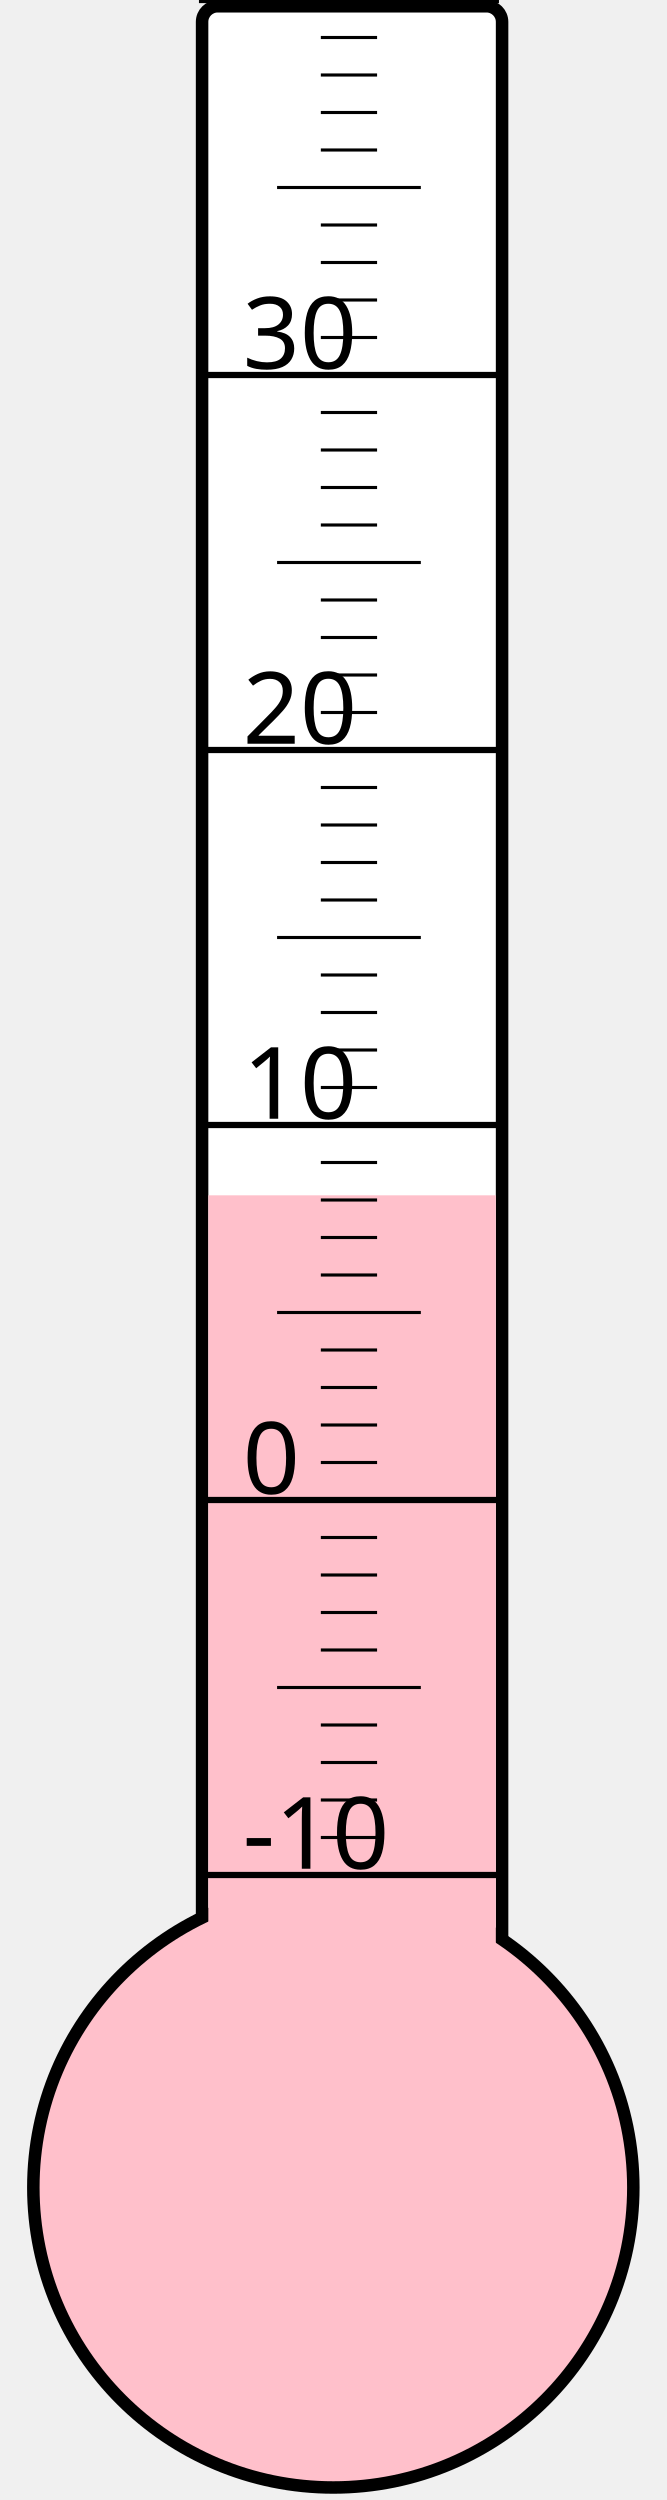
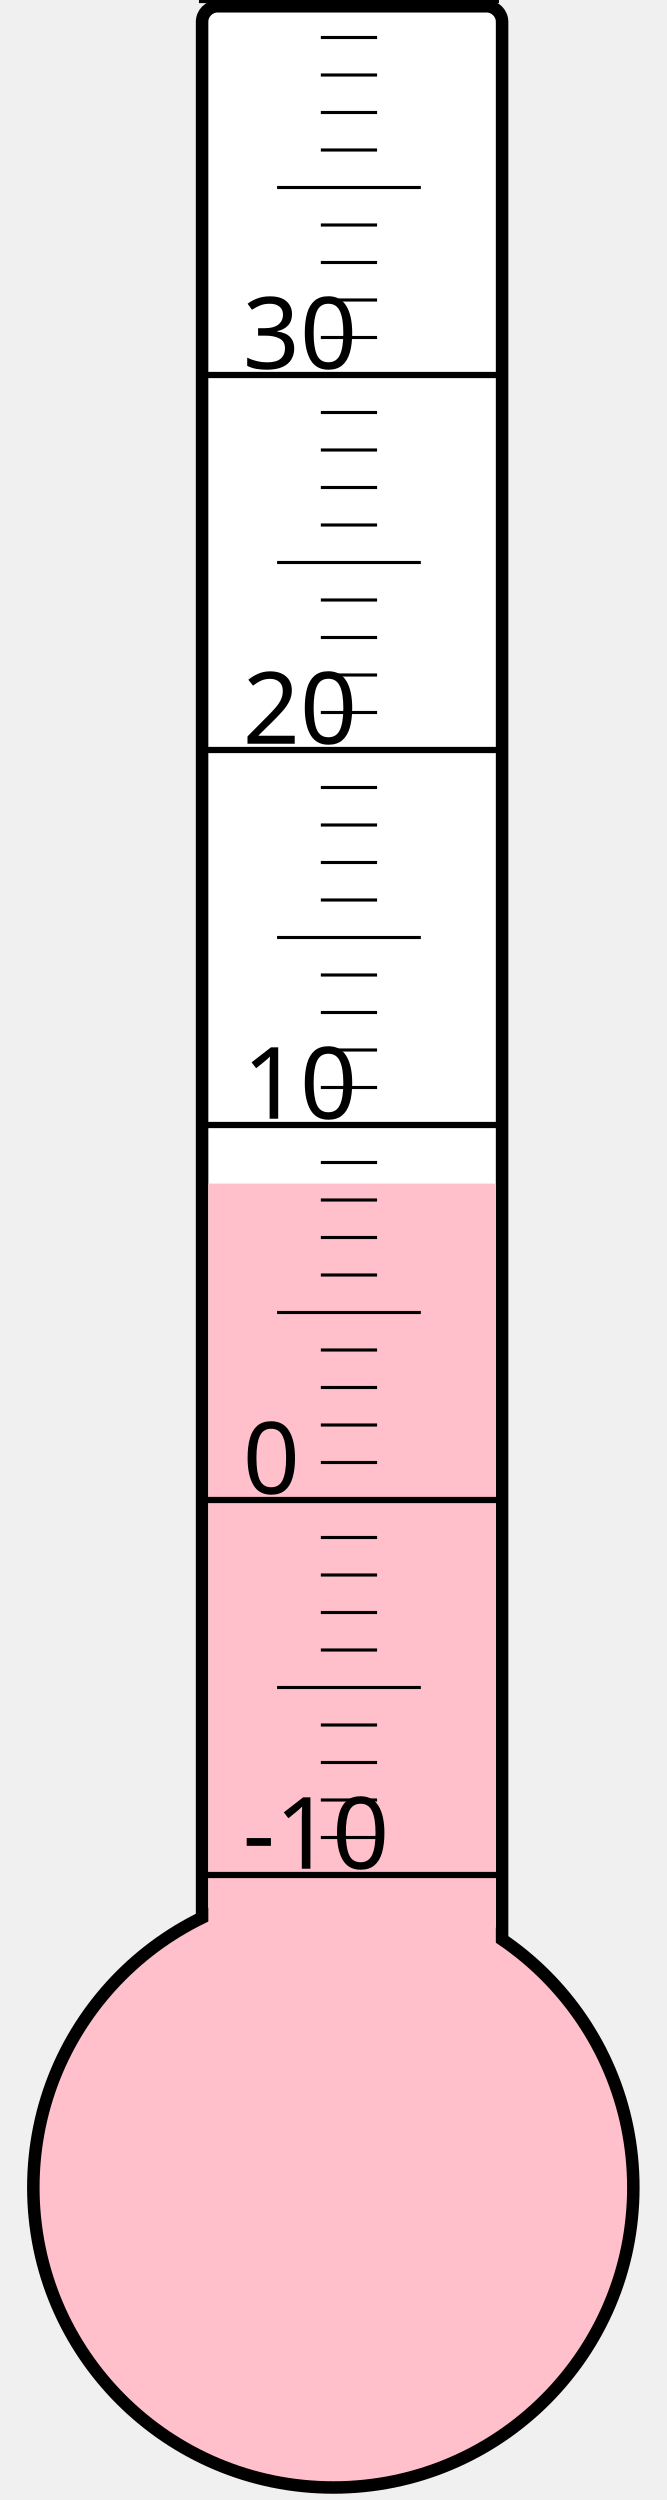
<svg xmlns="http://www.w3.org/2000/svg" width="40px" height="150px" viewBox="0 0 200 800">
  <rect width="200" height="800" x="0" y="0" style="fill: #ffffeb; fill-opacity: 0;" />
  <rect width="96" height="680" x="58" y="2" rx="5" ry="5" style="fill: white; fill-opacity: 1; stroke: black; stroke-width: 4;" />
  <circle cx="100" cy="700" r="96" style="fill: pink; stroke: black; stroke-width: 4;" />
-   <rect width="92" height="317.5" x="60" y="382.5" style="fill: pink; fill-opacity: 1; stroke-width: 0;" />
+   <rect width="92" height="321.25" x="60" y="378.75" style="fill: pink; fill-opacity: 1; stroke-width: 0;" />
  <text x="71" y="598" style="font-family: sans-serif; font-size: 24pt;">-10</text>
  <text x="71" y="478" style="font-family: sans-serif; font-size: 24pt;">0</text>
  <text x="71" y="358" style="font-family: sans-serif; font-size: 24pt;">10</text>
  <text x="71" y="238" style="font-family: sans-serif; font-size: 24pt;">20</text>
  <text x="71" y="118" style="font-family: sans-serif; font-size: 24pt;">30</text>
  <g style="stroke: black;">
    <line x1="57" y1="600" x2="153" y2="600" style="stroke-width: 2;" />
    <line x1="96" y1="588" x2="114" y2="588" style="stroke-width: 1;" />
    <line x1="96" y1="576" x2="114" y2="576" style="stroke-width: 1;" />
    <line x1="96" y1="564" x2="114" y2="564" style="stroke-width: 1;" />
    <line x1="96" y1="552" x2="114" y2="552" style="stroke-width: 1;" />
    <line x1="82" y1="540" x2="128" y2="540" style="stroke-width: 1;" />
    <line x1="96" y1="528" x2="114" y2="528" style="stroke-width: 1;" />
    <line x1="96" y1="516" x2="114" y2="516" style="stroke-width: 1;" />
    <line x1="96" y1="504" x2="114" y2="504" style="stroke-width: 1;" />
    <line x1="96" y1="492" x2="114" y2="492" style="stroke-width: 1;" />
    <line x1="57" y1="480" x2="153" y2="480" style="stroke-width: 2;" />
    <line x1="96" y1="468" x2="114" y2="468" style="stroke-width: 1;" />
    <line x1="96" y1="456" x2="114" y2="456" style="stroke-width: 1;" />
    <line x1="96" y1="444" x2="114" y2="444" style="stroke-width: 1;" />
    <line x1="96" y1="432" x2="114" y2="432" style="stroke-width: 1;" />
    <line x1="82" y1="420" x2="128" y2="420" style="stroke-width: 1;" />
    <line x1="96" y1="408" x2="114" y2="408" style="stroke-width: 1;" />
    <line x1="96" y1="396" x2="114" y2="396" style="stroke-width: 1;" />
    <line x1="96" y1="384" x2="114" y2="384" style="stroke-width: 1;" />
    <line x1="96" y1="372" x2="114" y2="372" style="stroke-width: 1;" />
    <line x1="57" y1="360" x2="153" y2="360" style="stroke-width: 2;" />
    <line x1="96" y1="348" x2="114" y2="348" style="stroke-width: 1;" />
    <line x1="96" y1="336" x2="114" y2="336" style="stroke-width: 1;" />
    <line x1="96" y1="324" x2="114" y2="324" style="stroke-width: 1;" />
    <line x1="96" y1="312" x2="114" y2="312" style="stroke-width: 1;" />
    <line x1="82" y1="300" x2="128" y2="300" style="stroke-width: 1;" />
    <line x1="96" y1="288" x2="114" y2="288" style="stroke-width: 1;" />
    <line x1="96" y1="276" x2="114" y2="276" style="stroke-width: 1;" />
    <line x1="96" y1="264" x2="114" y2="264" style="stroke-width: 1;" />
    <line x1="96" y1="252" x2="114" y2="252" style="stroke-width: 1;" />
    <line x1="57" y1="240" x2="153" y2="240" style="stroke-width: 2;" />
    <line x1="96" y1="228" x2="114" y2="228" style="stroke-width: 1;" />
    <line x1="96" y1="216" x2="114" y2="216" style="stroke-width: 1;" />
    <line x1="96" y1="204" x2="114" y2="204" style="stroke-width: 1;" />
    <line x1="96" y1="192" x2="114" y2="192" style="stroke-width: 1;" />
    <line x1="82" y1="180" x2="128" y2="180" style="stroke-width: 1;" />
    <line x1="96" y1="168" x2="114" y2="168" style="stroke-width: 1;" />
    <line x1="96" y1="156" x2="114" y2="156" style="stroke-width: 1;" />
    <line x1="96" y1="144" x2="114" y2="144" style="stroke-width: 1;" />
    <line x1="96" y1="132" x2="114" y2="132" style="stroke-width: 1;" />
    <line x1="57" y1="120" x2="153" y2="120" style="stroke-width: 2;" />
    <line x1="96" y1="108" x2="114" y2="108" style="stroke-width: 1;" />
    <line x1="96" y1="96" x2="114" y2="96" style="stroke-width: 1;" />
    <line x1="96" y1="84" x2="114" y2="84" style="stroke-width: 1;" />
    <line x1="96" y1="72" x2="114" y2="72" style="stroke-width: 1;" />
    <line x1="82" y1="60" x2="128" y2="60" style="stroke-width: 1;" />
    <line x1="96" y1="48" x2="114" y2="48" style="stroke-width: 1;" />
    <line x1="96" y1="36" x2="114" y2="36" style="stroke-width: 1;" />
    <line x1="96" y1="24" x2="114" y2="24" style="stroke-width: 1;" />
    <line x1="96" y1="12" x2="114" y2="12" style="stroke-width: 1;" />
    <line x1="57" y1="0" x2="153" y2="0" style="stroke-width: 2;" />
  </g>
</svg>
